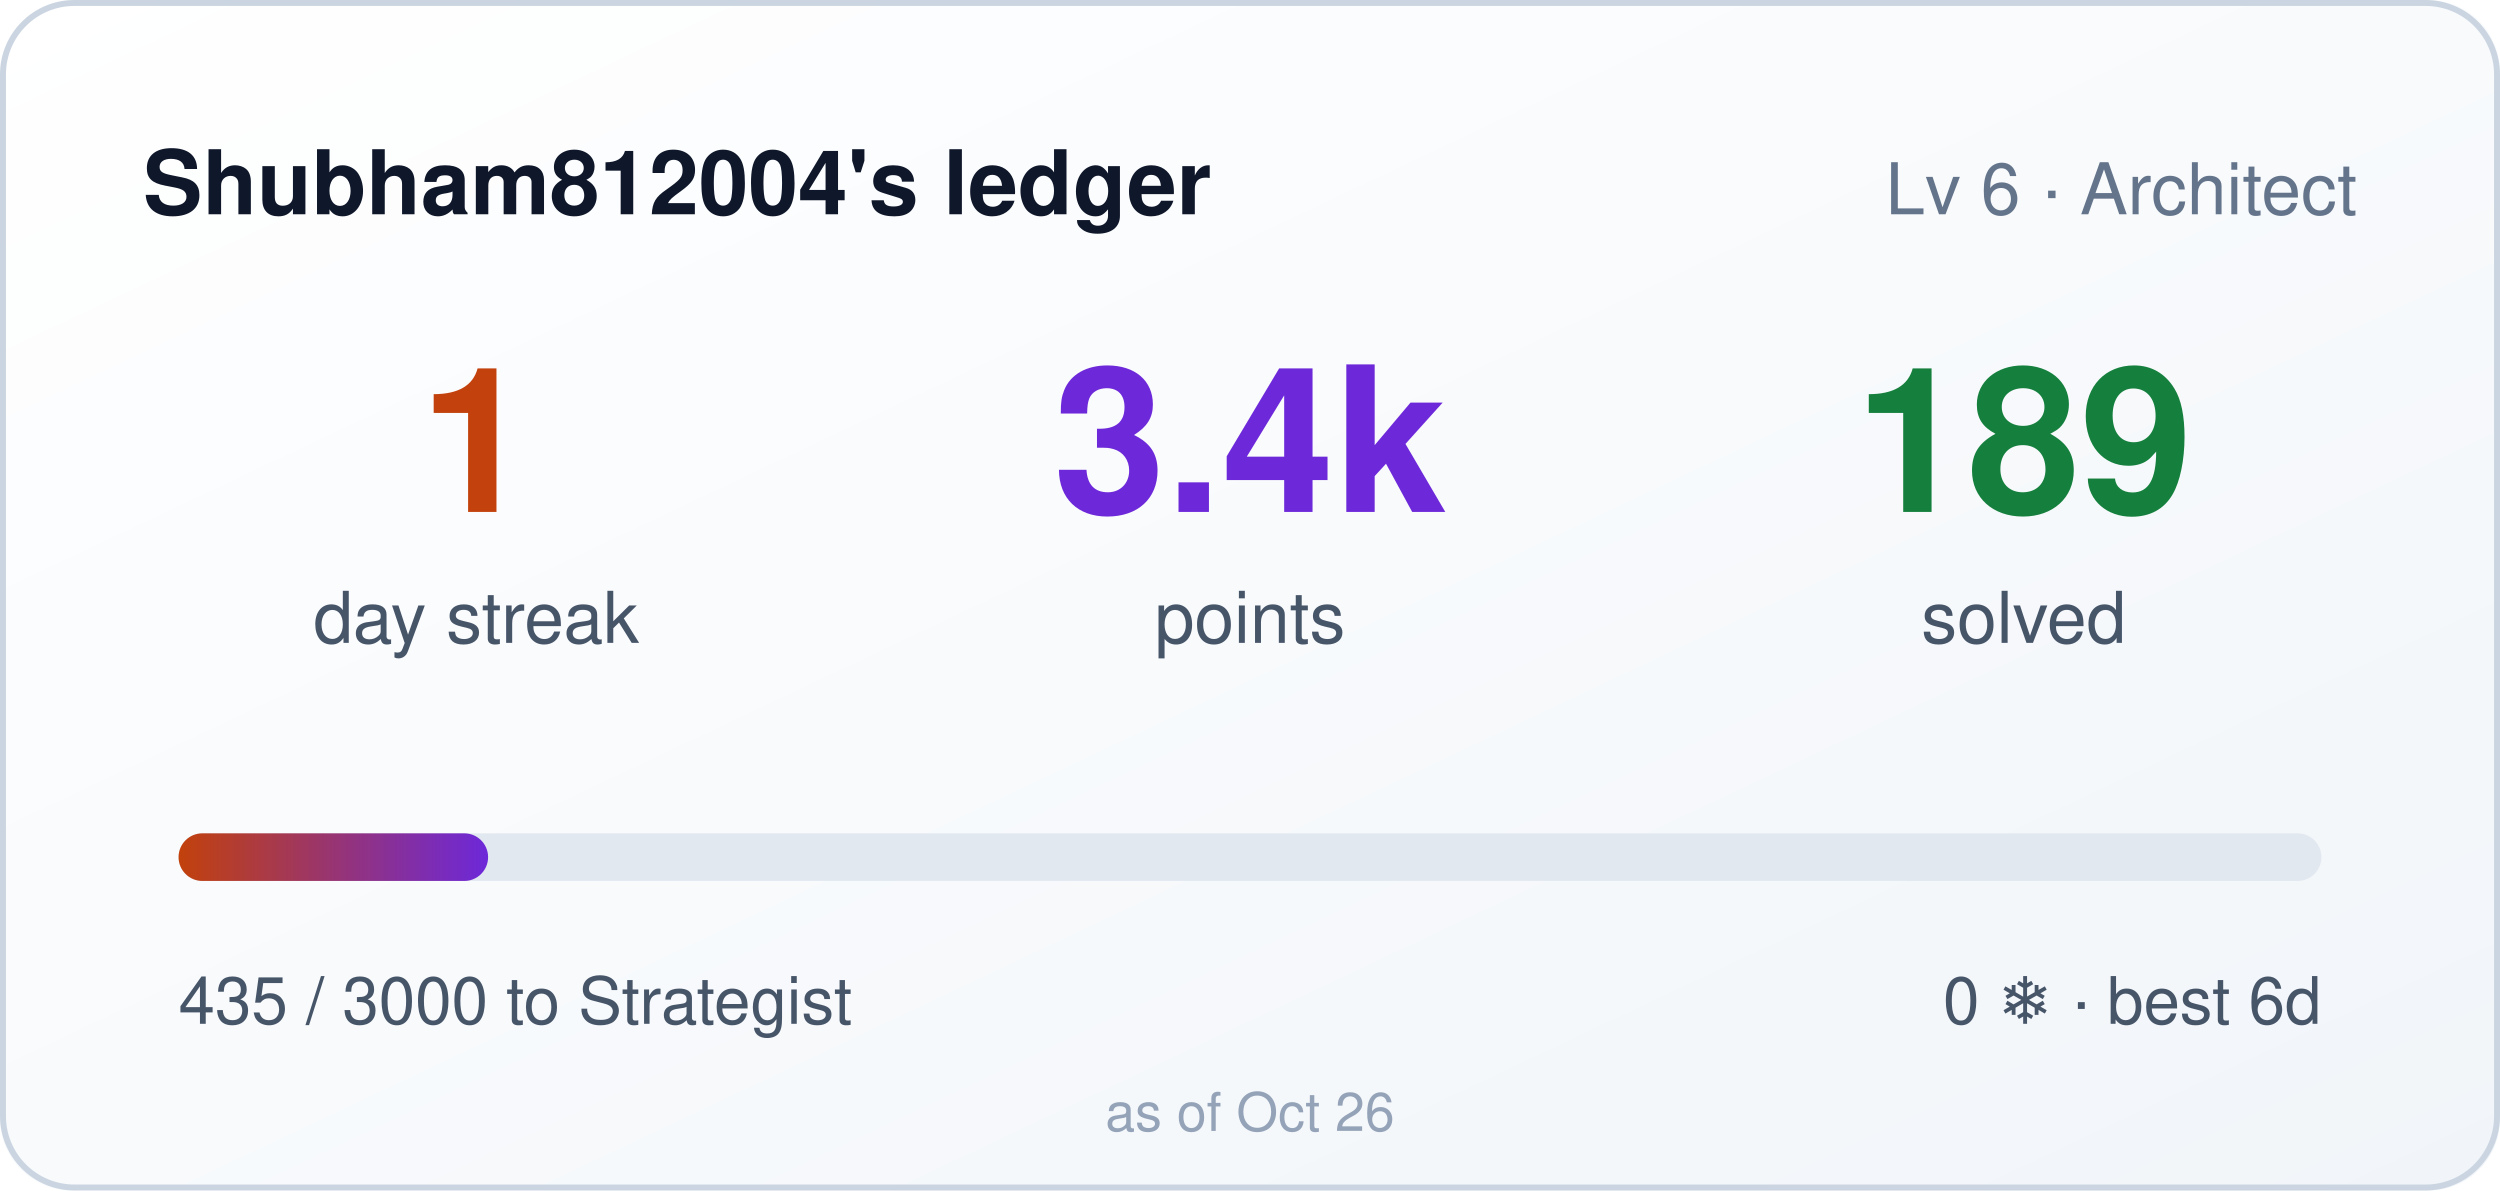
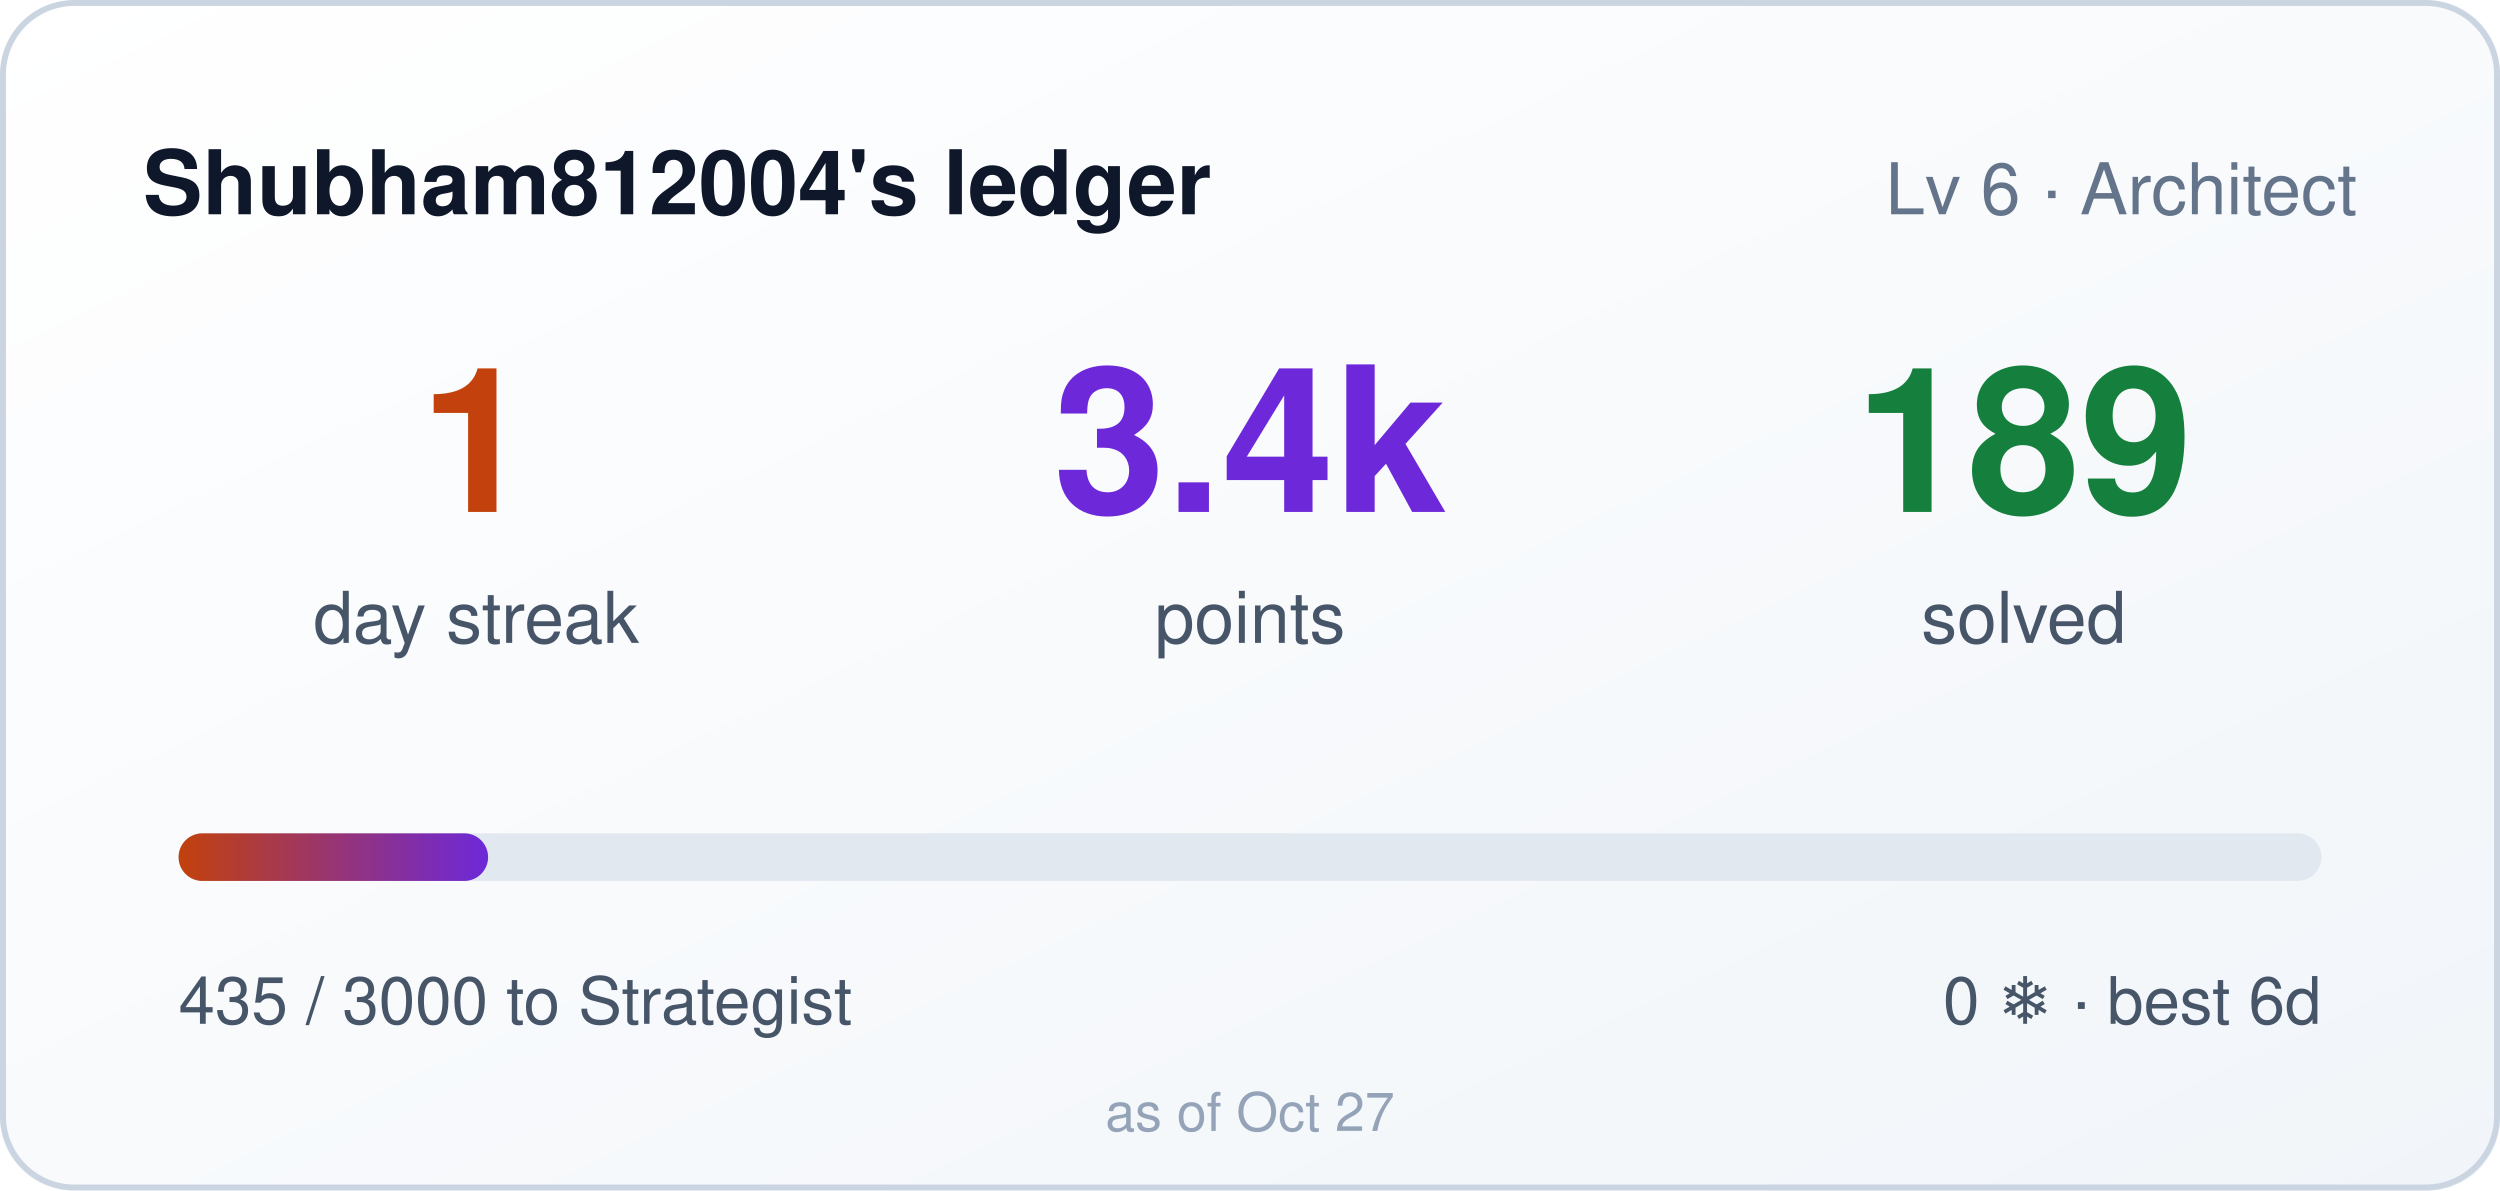
<svg xmlns="http://www.w3.org/2000/svg" width="420" height="200" role="img" aria-label="Shubham812004's ledger: 1 day streak, 3435 points">
  <style>
    .bar,.n{transform-box:fill-box}
    .bar{transform-origin:left center}
    @media (prefers-reduced-motion: no-preference){
      .bar{animation:cl-grow .9s cubic-bezier(.22,1,.36,1) both}
      .n{animation:cl-rise .5s ease-out both}
      .n2{animation-delay:.08s}
      .n3{animation-delay:.16s}
    }
    @keyframes cl-grow{from{transform:scaleX(0)}to{transform:scaleX(1)}}
    @keyframes cl-rise{from{opacity:0;transform:translateY(6px)}to{opacity:1;transform:none}}
  </style>
  <defs>
    <linearGradient id="bg" x1="0" y1="0" x2="1" y2="1">
      <stop offset="0" stop-color="#ffffff" />
      <stop offset="1" stop-color="#f1f5f9" />
    </linearGradient>
    <linearGradient id="bar" x1="0" y1="0" x2="1" y2="0">
      <stop offset="0" stop-color="#c2410c" />
      <stop offset="1" stop-color="#6d28d9" />
    </linearGradient>
  </defs>
  <rect width="420" height="200" rx="12" fill="url(#bg)" />
  <rect x="0.5" y="0.5" width="419" height="199" rx="12" fill="none" stroke="#cbd5e1" />
  <text x="24" y="36" fill="#0f172a" font-size="15" font-weight="600" font-family="Segoe UI,Helvetica,Arial,sans-serif">Shubham812004's ledger</text>
  <text x="396" y="36" fill="#64748b" font-size="12" text-anchor="end" font-family="Segoe UI,Helvetica,Arial,sans-serif">Lv 6 · Architect</text>
  <g font-family="Segoe UI,Helvetica,Arial,sans-serif">
    <text class="n n1" x="80" y="86" fill="#c2410c" font-size="34" font-weight="700" text-anchor="middle">1</text>
    <text x="80" y="108" fill="#475569" font-size="12" text-anchor="middle">day streak</text>
    <text class="n n2" x="210" y="86" fill="#6d28d9" font-size="34" font-weight="700" text-anchor="middle">3.4k</text>
    <text x="210" y="108" fill="#475569" font-size="12" text-anchor="middle">points</text>
    <text class="n n3" x="340" y="86" fill="#15803d" font-size="34" font-weight="700" text-anchor="middle">189</text>
    <text x="340" y="108" fill="#475569" font-size="12" text-anchor="middle">solved</text>
  </g>
  <rect x="30" y="140" width="360" height="8" rx="4" fill="#e2e8f0" />
  <rect class="bar" x="30" y="140" width="52" height="8" rx="4" fill="url(#bar)" />
  <text x="30" y="172" fill="#475569" font-size="11" font-family="Segoe UI,Helvetica,Arial,sans-serif">435 / 3000 to Strategist</text>
  <text x="390" y="172" fill="#475569" font-size="11" text-anchor="end" font-family="Segoe UI,Helvetica,Arial,sans-serif">0 ❄ · best 6d</text>
-   <text x="210" y="190" fill="#94a3b8" font-size="9" text-anchor="middle" font-family="Segoe UI,Helvetica,Arial,sans-serif">as of Oct 26</text>
+   <text x="210" y="190" fill="#94a3b8" font-size="9" text-anchor="middle" font-family="Segoe UI,Helvetica,Arial,sans-serif">as of Oct 27</text>
</svg>
